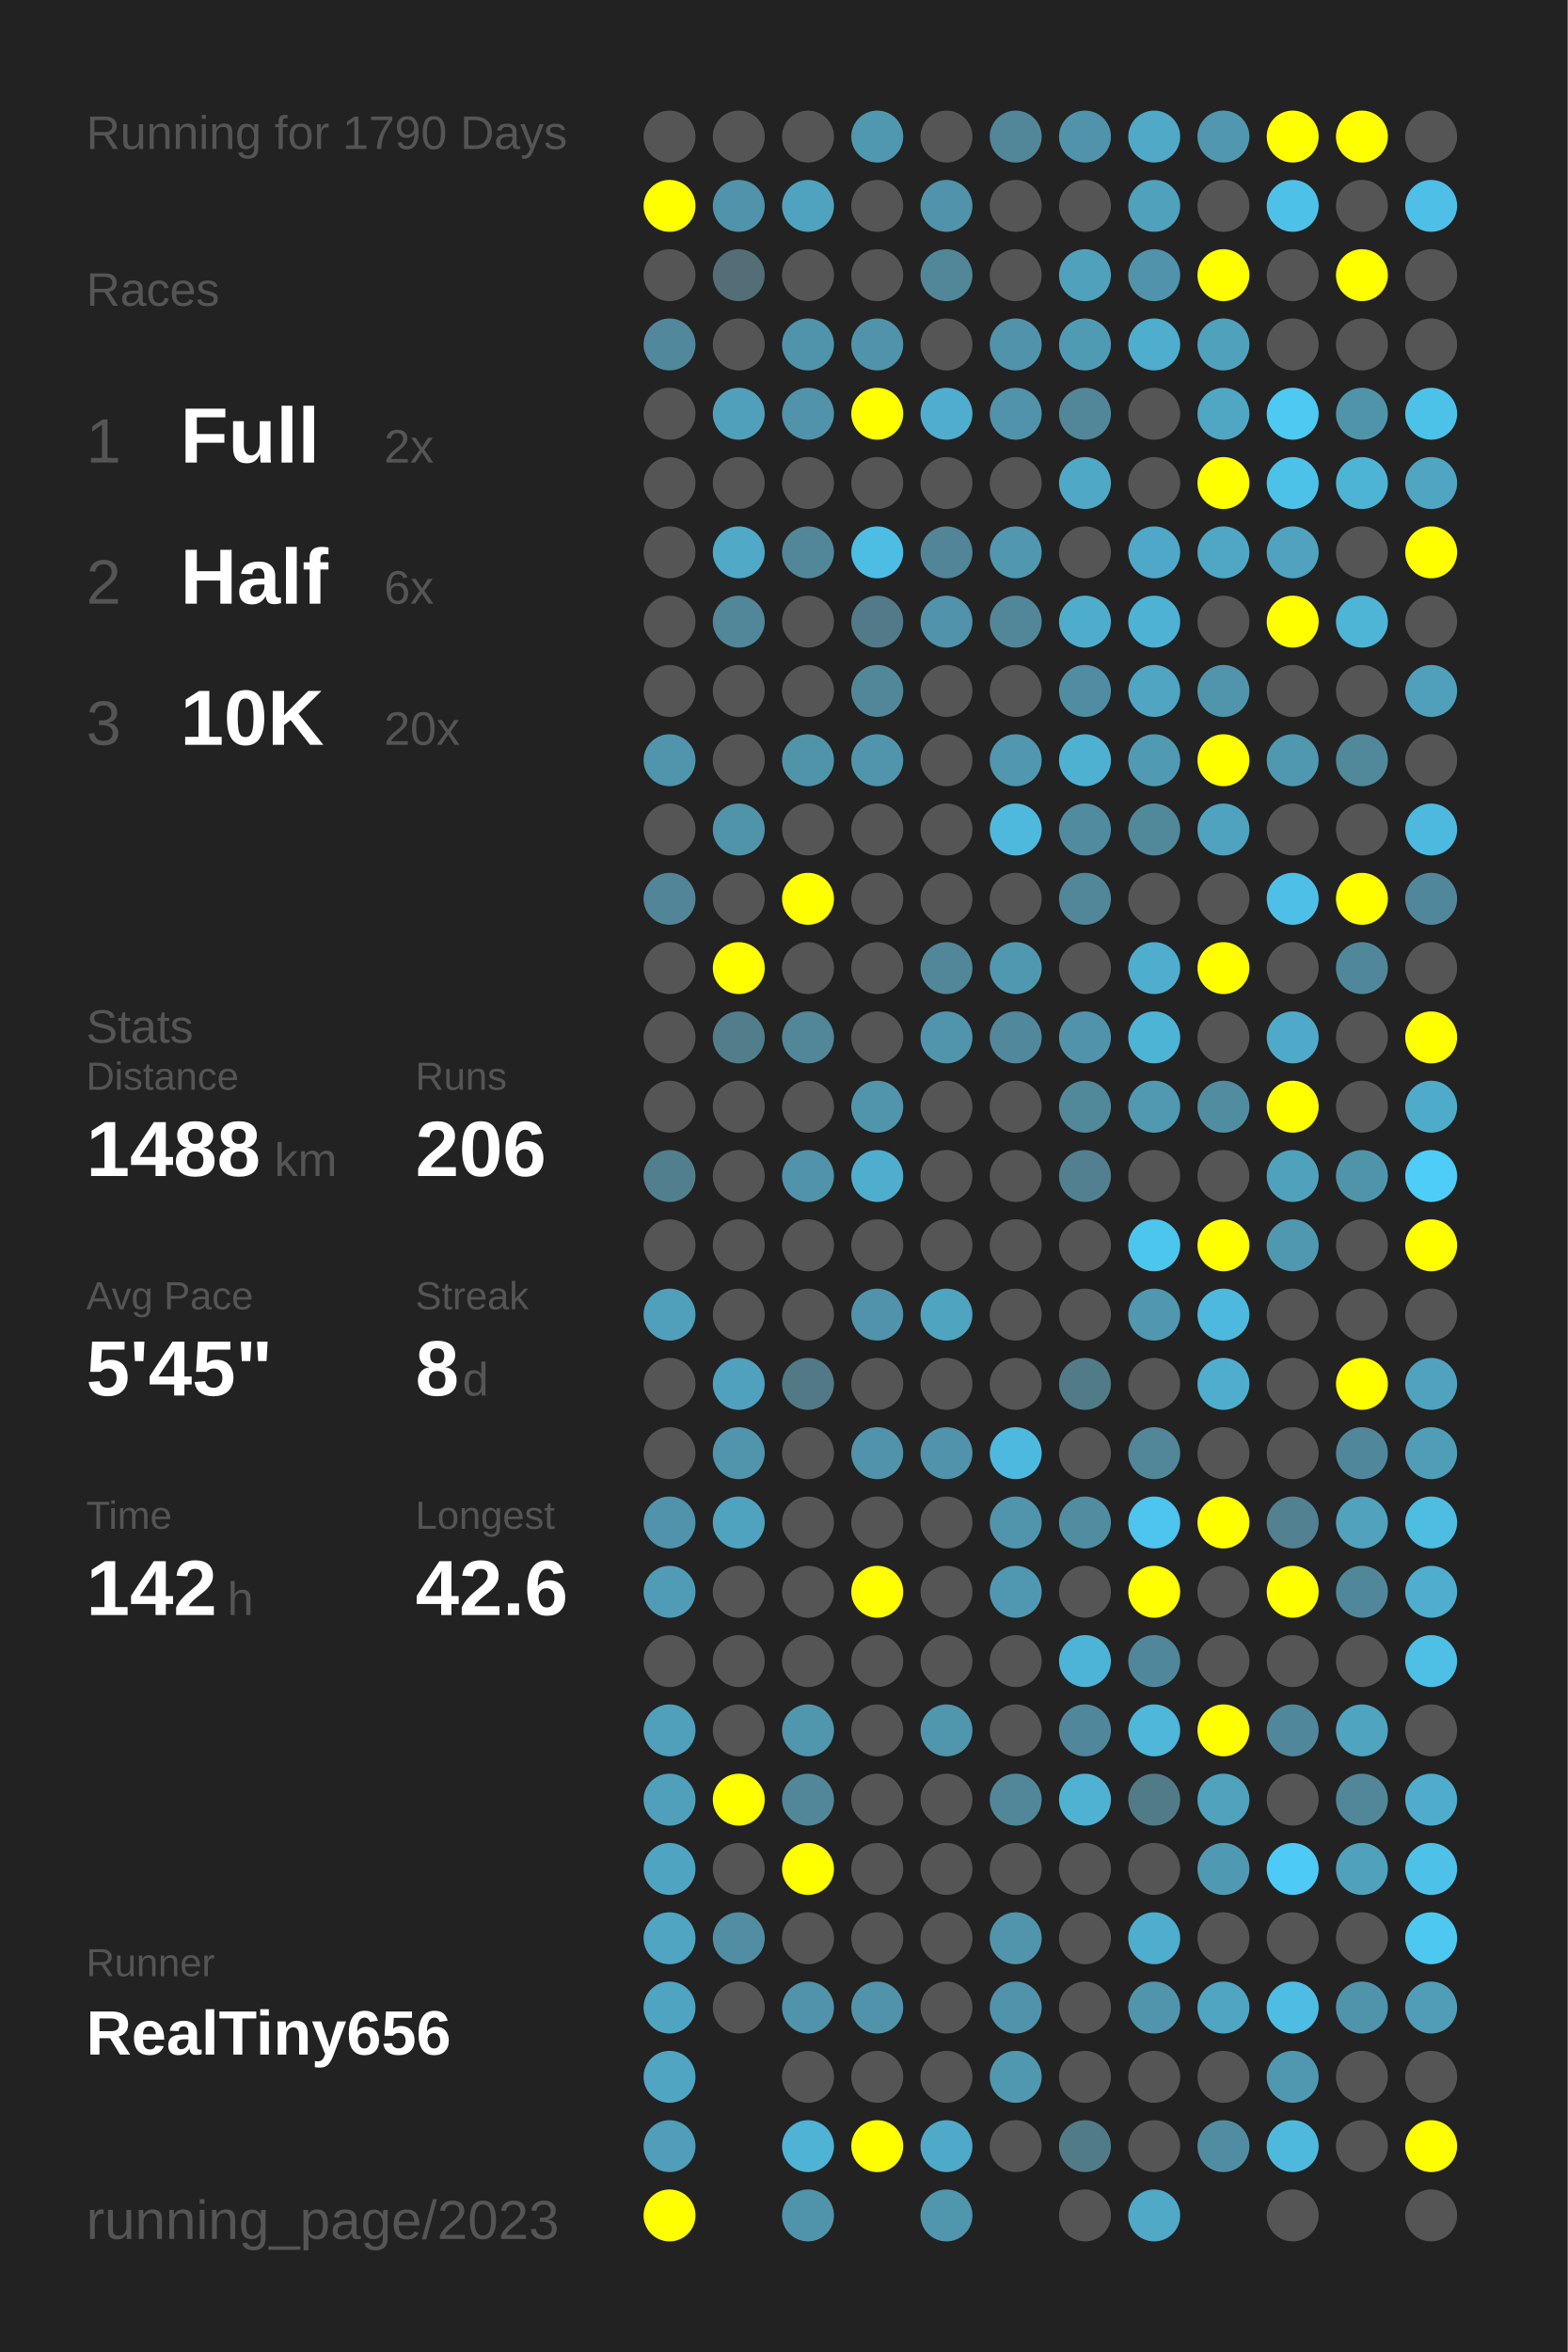
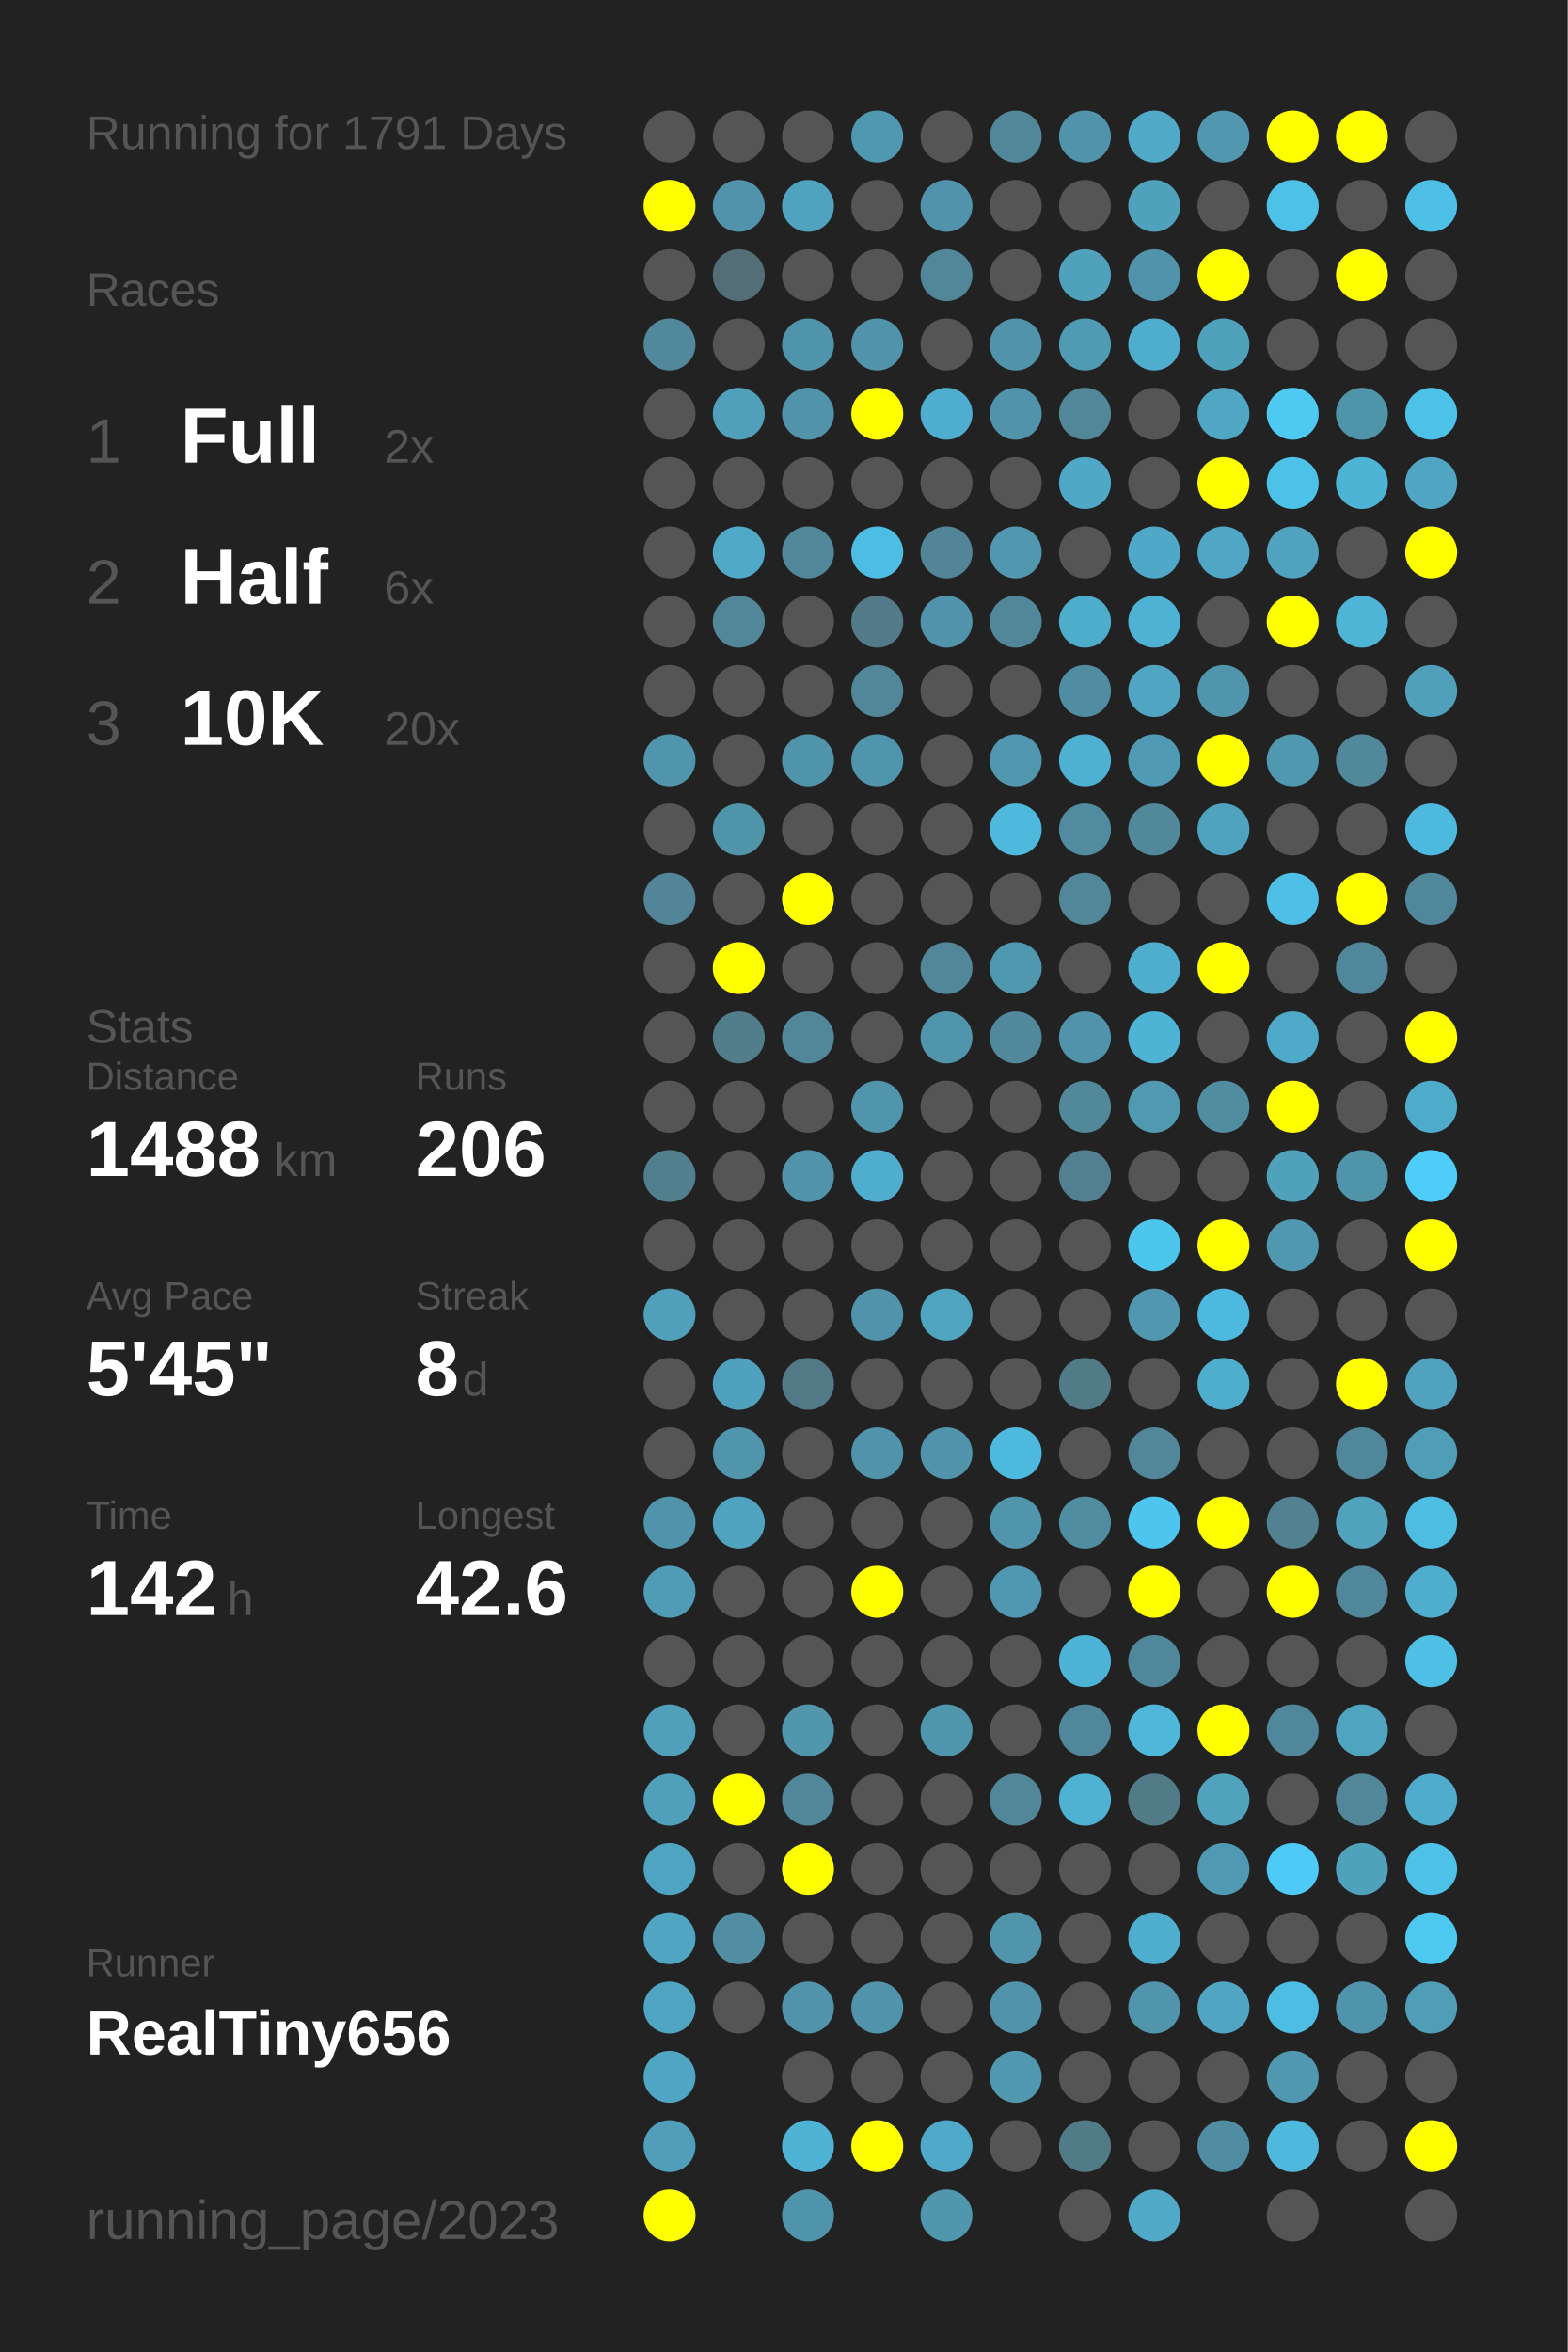
<svg xmlns="http://www.w3.org/2000/svg" baseProfile="full" height="300mm" version="1.1" viewBox="0,0,200,300" width="200mm">
  <defs />
  <rect fill="#222222" height="300" width="200" x="0" y="0" />
-   <text fill="#555555" style="font-size:6px; font-family:Arial;" x="11" y="19">Running for 1790 Days</text>
+   <text fill="#555555" style="font-size:6px; font-family:Arial;" x="11" y="19">Running for 1791 Days</text>
  <text fill="#555555" style="font-size:6px; font-family:Arial;" x="11" y="39">Races</text>
  <text fill="#555555" style="font-size:8px; font-family:Arial;" x="11" y="59">1</text>
  <text fill="#FFFFFF" style="font-size:10px; font-family:Arial; font-weight:bold;" x="23" y="59">Full</text>
  <text fill="#555555" style="font-size:6px; font-family:Arial;" x="49" y="59">2x</text>
  <text fill="#555555" style="font-size:8px; font-family:Arial;" x="11" y="77">2</text>
  <text fill="#FFFFFF" style="font-size:10px; font-family:Arial; font-weight:bold;" x="23" y="77">Half</text>
  <text fill="#555555" style="font-size:6px; font-family:Arial;" x="49" y="77">6x</text>
  <text fill="#555555" style="font-size:8px; font-family:Arial;" x="11" y="95">3</text>
  <text fill="#FFFFFF" style="font-size:10px; font-family:Arial; font-weight:bold;" x="23" y="95">10K</text>
  <text fill="#555555" style="font-size:6px; font-family:Arial;" x="49" y="95">20x</text>
  <text fill="#555555" style="font-size:6px; font-family:Arial;" x="11" y="133">Stats</text>
  <text fill="#555555" style="font-size:5px; font-family:Arial;" x="11" y="139">Distance</text>
  <text fill="#FFFFFF" style="font-size:10px; font-family:Arial; font-weight:bold;" x="11" y="150">1488</text>
  <text fill="#555555" style="font-size:6px; font-family:Arial;" x="35" y="150">km</text>
  <text fill="#555555" style="font-size:5px; font-family:Arial;" x="53" y="139">Runs</text>
  <text fill="#FFFFFF" style="font-size:10px; font-family:Arial; font-weight:bold;" x="53" y="150">206</text>
  <text fill="#555555" style="font-size:5px; font-family:Arial;" x="11" y="167">Avg Pace</text>
  <text fill="#FFFFFF" style="font-size:10px; font-family:Arial; font-weight:bold;" x="11" y="178">5'45"</text>
  <text fill="#555555" style="font-size:5px; font-family:Arial;" x="53" y="167">Streak</text>
  <text fill="#FFFFFF" style="font-size:10px; font-family:Arial; font-weight:bold;" x="53" y="178">8</text>
  <text fill="#555555" style="font-size:6px; font-family:Arial;" x="59" y="178">d</text>
  <text fill="#555555" style="font-size:5px; font-family:Arial;" x="11" y="195">Time</text>
  <text fill="#FFFFFF" style="font-size:10px; font-family:Arial; font-weight:bold;" x="11" y="206">142</text>
  <text fill="#555555" style="font-size:6px; font-family:Arial;" x="29" y="206">h</text>
  <text fill="#555555" style="font-size:5px; font-family:Arial;" x="53" y="195">Longest</text>
  <text fill="#FFFFFF" style="font-size:10px; font-family:Arial; font-weight:bold;" x="53" y="206">42.6</text>
  <text fill="#555555" style="font-size:5px; font-family:Arial;" x="11" y="252.065">Runner</text>
  <text fill="#FFFFFF" style="font-size:8px; font-family:Arial; font-weight:bold;" x="11" y="262.065">RealTiny656</text>
  <text fill="#555555" style="font-size:7px; font-family:Arial;" x="11" y="285.581">running_page/2023</text>
  <circle cx="85.417" cy="17.419" fill="#555555" r="3.312" />
  <circle cx="85.417" cy="26.258" fill="#FFFF00" r="3.312" />
  <circle cx="85.417" cy="35.097" fill="#555555" r="3.312" />
  <circle cx="85.417" cy="43.935" fill="#51889b" r="3.312" />
  <circle cx="85.417" cy="52.774" fill="#555555" r="3.312" />
  <circle cx="85.417" cy="61.613" fill="#555555" r="3.312" />
  <circle cx="85.417" cy="70.452" fill="#555555" r="3.312" />
  <circle cx="85.417" cy="79.29" fill="#555555" r="3.312" />
  <circle cx="85.417" cy="88.129" fill="#555555" r="3.312" />
  <circle cx="85.417" cy="96.968" fill="#5095ac" r="3.312" />
  <circle cx="85.417" cy="105.806" fill="#555555" r="3.312" />
  <circle cx="85.417" cy="114.645" fill="#518597" r="3.312" />
  <circle cx="85.417" cy="123.484" fill="#555555" r="3.312" />
  <circle cx="85.417" cy="132.323" fill="#555555" r="3.312" />
  <circle cx="85.417" cy="141.161" fill="#555555" r="3.312" />
  <circle cx="85.417" cy="150" fill="#527f8e" r="3.312" />
  <circle cx="85.417" cy="158.839" fill="#555555" r="3.312" />
  <circle cx="85.417" cy="167.677" fill="#50a0bb" r="3.312" />
  <circle cx="85.417" cy="176.516" fill="#555555" r="3.312" />
  <circle cx="85.417" cy="185.355" fill="#555555" r="3.312" />
  <circle cx="85.417" cy="194.194" fill="#5093aa" r="3.312" />
  <circle cx="85.417" cy="203.032" fill="#509cb6" r="3.312" />
  <circle cx="85.417" cy="211.871" fill="#555555" r="3.312" />
  <circle cx="85.417" cy="220.71" fill="#50a0bb" r="3.312" />
  <circle cx="85.417" cy="229.548" fill="#50a0bb" r="3.312" />
  <circle cx="85.417" cy="238.387" fill="#4fa4c1" r="3.312" />
  <circle cx="85.417" cy="247.226" fill="#4fa5c2" r="3.312" />
  <circle cx="85.417" cy="256.065" fill="#4fa4c1" r="3.312" />
  <circle cx="85.417" cy="264.903" fill="#4fa5c2" r="3.312" />
  <circle cx="85.417" cy="273.742" fill="#509eb9" r="3.312" />
  <circle cx="85.417" cy="282.581" fill="#FFFF00" r="3.312" />
  <circle cx="94.25" cy="17.419" fill="#555555" r="3.312" />
  <circle cx="94.25" cy="26.258" fill="#5093aa" r="3.312" />
  <circle cx="94.25" cy="35.097" fill="#536e77" r="3.312" />
  <circle cx="94.25" cy="43.935" fill="#555555" r="3.312" />
  <circle cx="94.25" cy="52.774" fill="#50a0bb" r="3.312" />
  <circle cx="94.25" cy="61.613" fill="#555555" r="3.312" />
  <circle cx="94.25" cy="70.452" fill="#4fa9c7" r="3.312" />
  <circle cx="94.25" cy="79.29" fill="#518799" r="3.312" />
  <circle cx="94.25" cy="88.129" fill="#555555" r="3.312" />
  <circle cx="94.25" cy="96.968" fill="#555555" r="3.312" />
  <circle cx="94.25" cy="105.806" fill="#5094aa" r="3.312" />
  <circle cx="94.25" cy="114.645" fill="#555555" r="3.312" />
  <circle cx="94.25" cy="123.484" fill="#FFFF00" r="3.312" />
  <circle cx="94.25" cy="132.323" fill="#527e8c" r="3.312" />
  <circle cx="94.25" cy="141.161" fill="#555555" r="3.312" />
  <circle cx="94.25" cy="150" fill="#555555" r="3.312" />
  <circle cx="94.25" cy="158.839" fill="#555555" r="3.312" />
  <circle cx="94.25" cy="167.677" fill="#555555" r="3.312" />
  <circle cx="94.25" cy="176.516" fill="#50a1bd" r="3.312" />
  <circle cx="94.25" cy="185.355" fill="#5095ac" r="3.312" />
  <circle cx="94.25" cy="194.194" fill="#4fa3bf" r="3.312" />
  <circle cx="94.25" cy="203.032" fill="#555555" r="3.312" />
  <circle cx="94.25" cy="211.871" fill="#555555" r="3.312" />
  <circle cx="94.25" cy="220.71" fill="#555555" r="3.312" />
  <circle cx="94.25" cy="229.548" fill="#FFFF00" r="3.312" />
  <circle cx="94.25" cy="238.387" fill="#555555" r="3.312" />
  <circle cx="94.25" cy="247.226" fill="#518ea3" r="3.312" />
  <circle cx="94.25" cy="256.065" fill="#555555" r="3.312" />
  <circle cx="103.083" cy="17.419" fill="#555555" r="3.312" />
  <circle cx="103.083" cy="26.258" fill="#4fa3bf" r="3.312" />
  <circle cx="103.083" cy="35.097" fill="#555555" r="3.312" />
  <circle cx="103.083" cy="43.935" fill="#5094ab" r="3.312" />
  <circle cx="103.083" cy="52.774" fill="#5093aa" r="3.312" />
  <circle cx="103.083" cy="61.613" fill="#555555" r="3.312" />
  <circle cx="103.083" cy="70.452" fill="#518799" r="3.312" />
  <circle cx="103.083" cy="79.29" fill="#555555" r="3.312" />
  <circle cx="103.083" cy="88.129" fill="#555555" r="3.312" />
  <circle cx="103.083" cy="96.968" fill="#5094aa" r="3.312" />
  <circle cx="103.083" cy="105.806" fill="#555555" r="3.312" />
  <circle cx="103.083" cy="114.645" fill="#FFFF00" r="3.312" />
  <circle cx="103.083" cy="123.484" fill="#555555" r="3.312" />
  <circle cx="103.083" cy="132.323" fill="#518799" r="3.312" />
  <circle cx="103.083" cy="141.161" fill="#555555" r="3.312" />
  <circle cx="103.083" cy="150" fill="#5093aa" r="3.312" />
  <circle cx="103.083" cy="158.839" fill="#555555" r="3.312" />
  <circle cx="103.083" cy="167.677" fill="#555555" r="3.312" />
  <circle cx="103.083" cy="176.516" fill="#527986" r="3.312" />
  <circle cx="103.083" cy="185.355" fill="#555555" r="3.312" />
  <circle cx="103.083" cy="194.194" fill="#555555" r="3.312" />
  <circle cx="103.083" cy="203.032" fill="#555555" r="3.312" />
  <circle cx="103.083" cy="211.871" fill="#555555" r="3.312" />
  <circle cx="103.083" cy="220.71" fill="#5096ad" r="3.312" />
  <circle cx="103.083" cy="229.548" fill="#518799" r="3.312" />
  <circle cx="103.083" cy="238.387" fill="#FFFF00" r="3.312" />
  <circle cx="103.083" cy="247.226" fill="#555555" r="3.312" />
  <circle cx="103.083" cy="256.065" fill="#5093aa" r="3.312" />
  <circle cx="103.083" cy="264.903" fill="#555555" r="3.312" />
  <circle cx="103.083" cy="273.742" fill="#4eb3d4" r="3.312" />
  <circle cx="103.083" cy="282.581" fill="#5094ab" r="3.312" />
  <circle cx="111.917" cy="17.419" fill="#5098b0" r="3.312" />
  <circle cx="111.917" cy="26.258" fill="#555555" r="3.312" />
  <circle cx="111.917" cy="35.097" fill="#555555" r="3.312" />
  <circle cx="111.917" cy="43.935" fill="#5193aa" r="3.312" />
  <circle cx="111.917" cy="52.774" fill="#FFFF00" r="3.312" />
  <circle cx="111.917" cy="61.613" fill="#555555" r="3.312" />
  <circle cx="111.917" cy="70.452" fill="#4ebde3" r="3.312" />
  <circle cx="111.917" cy="79.29" fill="#527a88" r="3.312" />
  <circle cx="111.917" cy="88.129" fill="#518799" r="3.312" />
  <circle cx="111.917" cy="96.968" fill="#5095ac" r="3.312" />
  <circle cx="111.917" cy="105.806" fill="#555555" r="3.312" />
  <circle cx="111.917" cy="114.645" fill="#555555" r="3.312" />
  <circle cx="111.917" cy="123.484" fill="#555555" r="3.312" />
  <circle cx="111.917" cy="132.323" fill="#555555" r="3.312" />
  <circle cx="111.917" cy="141.161" fill="#5095ac" r="3.312" />
  <circle cx="111.917" cy="150" fill="#4fadcd" r="3.312" />
  <circle cx="111.917" cy="158.839" fill="#555555" r="3.312" />
  <circle cx="111.917" cy="167.677" fill="#5093aa" r="3.312" />
  <circle cx="111.917" cy="176.516" fill="#555555" r="3.312" />
  <circle cx="111.917" cy="185.355" fill="#5093aa" r="3.312" />
  <circle cx="111.917" cy="194.194" fill="#555555" r="3.312" />
  <circle cx="111.917" cy="203.032" fill="#FFFF00" r="3.312" />
  <circle cx="111.917" cy="211.871" fill="#555555" r="3.312" />
  <circle cx="111.917" cy="220.71" fill="#555555" r="3.312" />
  <circle cx="111.917" cy="229.548" fill="#555555" r="3.312" />
  <circle cx="111.917" cy="238.387" fill="#555555" r="3.312" />
  <circle cx="111.917" cy="247.226" fill="#555555" r="3.312" />
  <circle cx="111.917" cy="256.065" fill="#5093aa" r="3.312" />
  <circle cx="111.917" cy="264.903" fill="#555555" r="3.312" />
  <circle cx="111.917" cy="273.742" fill="#FFFF00" r="3.312" />
  <circle cx="120.75" cy="17.419" fill="#555555" r="3.312" />
  <circle cx="120.75" cy="26.258" fill="#5093aa" r="3.312" />
  <circle cx="120.75" cy="35.097" fill="#518799" r="3.312" />
  <circle cx="120.75" cy="43.935" fill="#555555" r="3.312" />
  <circle cx="120.75" cy="52.774" fill="#4faecf" r="3.312" />
  <circle cx="120.75" cy="61.613" fill="#555555" r="3.312" />
  <circle cx="120.75" cy="70.452" fill="#518597" r="3.312" />
  <circle cx="120.75" cy="79.29" fill="#5093aa" r="3.312" />
  <circle cx="120.75" cy="88.129" fill="#555555" r="3.312" />
  <circle cx="120.75" cy="96.968" fill="#555555" r="3.312" />
  <circle cx="120.75" cy="105.806" fill="#555555" r="3.312" />
  <circle cx="120.75" cy="114.645" fill="#555555" r="3.312" />
  <circle cx="120.75" cy="123.484" fill="#518799" r="3.312" />
  <circle cx="120.75" cy="132.323" fill="#5095ac" r="3.312" />
  <circle cx="120.75" cy="141.161" fill="#555555" r="3.312" />
  <circle cx="120.75" cy="150" fill="#555555" r="3.312" />
  <circle cx="120.75" cy="158.839" fill="#555555" r="3.312" />
  <circle cx="120.75" cy="167.677" fill="#4fa4c0" r="3.312" />
  <circle cx="120.75" cy="176.516" fill="#555555" r="3.312" />
  <circle cx="120.75" cy="185.355" fill="#5093aa" r="3.312" />
  <circle cx="120.75" cy="194.194" fill="#555555" r="3.312" />
  <circle cx="120.75" cy="203.032" fill="#555555" r="3.312" />
  <circle cx="120.75" cy="211.871" fill="#555555" r="3.312" />
  <circle cx="120.75" cy="220.71" fill="#5096ad" r="3.312" />
  <circle cx="120.75" cy="229.548" fill="#555555" r="3.312" />
  <circle cx="120.75" cy="238.387" fill="#555555" r="3.312" />
  <circle cx="120.75" cy="247.226" fill="#555555" r="3.312" />
  <circle cx="120.75" cy="256.065" fill="#555555" r="3.312" />
  <circle cx="120.75" cy="264.903" fill="#555555" r="3.312" />
  <circle cx="120.75" cy="273.742" fill="#4fa9c8" r="3.312" />
  <circle cx="120.75" cy="282.581" fill="#5096ad" r="3.312" />
  <circle cx="129.583" cy="17.419" fill="#518799" r="3.312" />
  <circle cx="129.583" cy="26.258" fill="#555555" r="3.312" />
  <circle cx="129.583" cy="35.097" fill="#555555" r="3.312" />
  <circle cx="129.583" cy="43.935" fill="#5093aa" r="3.312" />
  <circle cx="129.583" cy="52.774" fill="#5093aa" r="3.312" />
  <circle cx="129.583" cy="61.613" fill="#555555" r="3.312" />
  <circle cx="129.583" cy="70.452" fill="#5097af" r="3.312" />
  <circle cx="129.583" cy="79.29" fill="#518799" r="3.312" />
  <circle cx="129.583" cy="88.129" fill="#555555" r="3.312" />
  <circle cx="129.583" cy="96.968" fill="#5097af" r="3.312" />
  <circle cx="129.583" cy="105.806" fill="#4eb9dd" r="3.312" />
  <circle cx="129.583" cy="114.645" fill="#555555" r="3.312" />
  <circle cx="129.583" cy="123.484" fill="#5098b0" r="3.312" />
  <circle cx="129.583" cy="132.323" fill="#51889b" r="3.312" />
  <circle cx="129.583" cy="141.161" fill="#555555" r="3.312" />
  <circle cx="129.583" cy="150" fill="#555555" r="3.312" />
  <circle cx="129.583" cy="158.839" fill="#555555" r="3.312" />
  <circle cx="129.583" cy="167.677" fill="#555555" r="3.312" />
  <circle cx="129.583" cy="176.516" fill="#555555" r="3.312" />
  <circle cx="129.583" cy="185.355" fill="#4eb9de" r="3.312" />
  <circle cx="129.583" cy="194.194" fill="#5095ac" r="3.312" />
  <circle cx="129.583" cy="203.032" fill="#5098b1" r="3.312" />
  <circle cx="129.583" cy="211.871" fill="#555555" r="3.312" />
  <circle cx="129.583" cy="220.71" fill="#555555" r="3.312" />
  <circle cx="129.583" cy="229.548" fill="#518799" r="3.312" />
  <circle cx="129.583" cy="238.387" fill="#555555" r="3.312" />
  <circle cx="129.583" cy="247.226" fill="#5095ac" r="3.312" />
  <circle cx="129.583" cy="256.065" fill="#5093aa" r="3.312" />
  <circle cx="129.583" cy="264.903" fill="#5098b0" r="3.312" />
  <circle cx="129.583" cy="273.742" fill="#555555" r="3.312" />
  <circle cx="138.417" cy="17.419" fill="#5093aa" r="3.312" />
  <circle cx="138.417" cy="26.258" fill="#555555" r="3.312" />
  <circle cx="138.417" cy="35.097" fill="#50a1bc" r="3.312" />
  <circle cx="138.417" cy="43.935" fill="#509bb4" r="3.312" />
  <circle cx="138.417" cy="52.774" fill="#518799" r="3.312" />
  <circle cx="138.417" cy="61.613" fill="#4fa8c6" r="3.312" />
  <circle cx="138.417" cy="70.452" fill="#555555" r="3.312" />
  <circle cx="138.417" cy="79.29" fill="#4fadcc" r="3.312" />
  <circle cx="138.417" cy="88.129" fill="#518da2" r="3.312" />
  <circle cx="138.417" cy="96.968" fill="#4fb1d2" r="3.312" />
  <circle cx="138.417" cy="105.806" fill="#518b9f" r="3.312" />
  <circle cx="138.417" cy="114.645" fill="#518799" r="3.312" />
  <circle cx="138.417" cy="123.484" fill="#555555" r="3.312" />
  <circle cx="138.417" cy="132.323" fill="#5093aa" r="3.312" />
  <circle cx="138.417" cy="141.161" fill="#51889a" r="3.312" />
  <circle cx="138.417" cy="150" fill="#528090" r="3.312" />
  <circle cx="138.417" cy="158.839" fill="#555555" r="3.312" />
  <circle cx="138.417" cy="167.677" fill="#555555" r="3.312" />
  <circle cx="138.417" cy="176.516" fill="#527b88" r="3.312" />
  <circle cx="138.417" cy="185.355" fill="#555555" r="3.312" />
  <circle cx="138.417" cy="194.194" fill="#518da1" r="3.312" />
  <circle cx="138.417" cy="203.032" fill="#555555" r="3.312" />
  <circle cx="138.417" cy="211.871" fill="#4eb4d7" r="3.312" />
  <circle cx="138.417" cy="220.71" fill="#51879a" r="3.312" />
  <circle cx="138.417" cy="229.548" fill="#4fb2d3" r="3.312" />
  <circle cx="138.417" cy="238.387" fill="#555555" r="3.312" />
  <circle cx="138.417" cy="247.226" fill="#555555" r="3.312" />
  <circle cx="138.417" cy="256.065" fill="#555555" r="3.312" />
  <circle cx="138.417" cy="264.903" fill="#555555" r="3.312" />
  <circle cx="138.417" cy="273.742" fill="#527b88" r="3.312" />
  <circle cx="138.417" cy="282.581" fill="#555555" r="3.312" />
  <circle cx="147.25" cy="17.419" fill="#4fa9c7" r="3.312" />
  <circle cx="147.25" cy="26.258" fill="#50a1bc" r="3.312" />
  <circle cx="147.25" cy="35.097" fill="#5093aa" r="3.312" />
  <circle cx="147.25" cy="43.935" fill="#4fadcd" r="3.312" />
  <circle cx="147.25" cy="52.774" fill="#555555" r="3.312" />
  <circle cx="147.25" cy="61.613" fill="#555555" r="3.312" />
  <circle cx="147.25" cy="70.452" fill="#4fa8c7" r="3.312" />
  <circle cx="147.25" cy="79.29" fill="#4eb2d4" r="3.312" />
  <circle cx="147.25" cy="88.129" fill="#4fa5c2" r="3.312" />
  <circle cx="147.25" cy="96.968" fill="#509ab3" r="3.312" />
  <circle cx="147.25" cy="105.806" fill="#51889a" r="3.312" />
  <circle cx="147.25" cy="114.645" fill="#555555" r="3.312" />
  <circle cx="147.25" cy="123.484" fill="#4fadcd" r="3.312" />
  <circle cx="147.25" cy="132.323" fill="#4eb4d6" r="3.312" />
  <circle cx="147.25" cy="141.161" fill="#5099b1" r="3.312" />
  <circle cx="147.25" cy="150" fill="#555555" r="3.312" />
  <circle cx="147.25" cy="158.839" fill="#4dc6ee" r="3.312" />
  <circle cx="147.25" cy="167.677" fill="#5097af" r="3.312" />
  <circle cx="147.25" cy="176.516" fill="#555555" r="3.312" />
  <circle cx="147.25" cy="185.355" fill="#518799" r="3.312" />
  <circle cx="147.25" cy="194.194" fill="#4dc5ee" r="3.312" />
  <circle cx="147.25" cy="203.032" fill="#FFFF00" r="3.312" />
  <circle cx="147.25" cy="211.871" fill="#51879a" r="3.312" />
  <circle cx="147.25" cy="220.71" fill="#4eb7da" r="3.312" />
  <circle cx="147.25" cy="229.548" fill="#527b88" r="3.312" />
  <circle cx="147.25" cy="238.387" fill="#555555" r="3.312" />
  <circle cx="147.25" cy="247.226" fill="#4fadcd" r="3.312" />
  <circle cx="147.25" cy="256.065" fill="#5095ac" r="3.312" />
  <circle cx="147.25" cy="264.903" fill="#555555" r="3.312" />
  <circle cx="147.25" cy="273.742" fill="#555555" r="3.312" />
  <circle cx="147.25" cy="282.581" fill="#4fa9c7" r="3.312" />
  <circle cx="156.083" cy="17.419" fill="#5097af" r="3.312" />
  <circle cx="156.083" cy="26.258" fill="#555555" r="3.312" />
  <circle cx="156.083" cy="35.097" fill="#FFFF00" r="3.312" />
  <circle cx="156.083" cy="43.935" fill="#50a1bc" r="3.312" />
  <circle cx="156.083" cy="52.774" fill="#4fa7c4" r="3.312" />
  <circle cx="156.083" cy="61.613" fill="#FFFF00" r="3.312" />
  <circle cx="156.083" cy="70.452" fill="#4fa7c5" r="3.312" />
  <circle cx="156.083" cy="79.29" fill="#555555" r="3.312" />
  <circle cx="156.083" cy="88.129" fill="#5095ac" r="3.312" />
  <circle cx="156.083" cy="96.968" fill="#FFFF00" r="3.312" />
  <circle cx="156.083" cy="105.806" fill="#4fa3bf" r="3.312" />
  <circle cx="156.083" cy="114.645" fill="#555555" r="3.312" />
  <circle cx="156.083" cy="123.484" fill="#FFFF00" r="3.312" />
  <circle cx="156.083" cy="132.323" fill="#555555" r="3.312" />
  <circle cx="156.083" cy="141.161" fill="#518da1" r="3.312" />
  <circle cx="156.083" cy="150" fill="#555555" r="3.312" />
  <circle cx="156.083" cy="158.839" fill="#FFFF00" r="3.312" />
  <circle cx="156.083" cy="167.677" fill="#4eb9de" r="3.312" />
  <circle cx="156.083" cy="176.516" fill="#4faece" r="3.312" />
  <circle cx="156.083" cy="185.355" fill="#555555" r="3.312" />
  <circle cx="156.083" cy="194.194" fill="#FFFF00" r="3.312" />
  <circle cx="156.083" cy="203.032" fill="#555555" r="3.312" />
  <circle cx="156.083" cy="211.871" fill="#555555" r="3.312" />
  <circle cx="156.083" cy="220.71" fill="#FFFF00" r="3.312" />
  <circle cx="156.083" cy="229.548" fill="#50a2bd" r="3.312" />
  <circle cx="156.083" cy="238.387" fill="#5099b2" r="3.312" />
  <circle cx="156.083" cy="247.226" fill="#555555" r="3.312" />
  <circle cx="156.083" cy="256.065" fill="#4fa5c2" r="3.312" />
  <circle cx="156.083" cy="264.903" fill="#555555" r="3.312" />
  <circle cx="156.083" cy="273.742" fill="#518da2" r="3.312" />
  <circle cx="164.917" cy="17.419" fill="#FFFF00" r="3.312" />
  <circle cx="164.917" cy="26.258" fill="#4ec1e8" r="3.312" />
  <circle cx="164.917" cy="35.097" fill="#555555" r="3.312" />
  <circle cx="164.917" cy="43.935" fill="#555555" r="3.312" />
  <circle cx="164.917" cy="52.774" fill="#4dc9f2" r="3.312" />
  <circle cx="164.917" cy="61.613" fill="#4dc2e9" r="3.312" />
  <circle cx="164.917" cy="70.452" fill="#50a2be" r="3.312" />
  <circle cx="164.917" cy="79.29" fill="#FFFF00" r="3.312" />
  <circle cx="164.917" cy="88.129" fill="#555555" r="3.312" />
  <circle cx="164.917" cy="96.968" fill="#5098b0" r="3.312" />
  <circle cx="164.917" cy="105.806" fill="#555555" r="3.312" />
  <circle cx="164.917" cy="114.645" fill="#4ec0e7" r="3.312" />
  <circle cx="164.917" cy="123.484" fill="#555555" r="3.312" />
  <circle cx="164.917" cy="132.323" fill="#4faac9" r="3.312" />
  <circle cx="164.917" cy="141.161" fill="#FFFF00" r="3.312" />
  <circle cx="164.917" cy="150" fill="#50a1bc" r="3.312" />
  <circle cx="164.917" cy="158.839" fill="#5098b0" r="3.312" />
  <circle cx="164.917" cy="167.677" fill="#555555" r="3.312" />
  <circle cx="164.917" cy="176.516" fill="#555555" r="3.312" />
  <circle cx="164.917" cy="185.355" fill="#555555" r="3.312" />
  <circle cx="164.917" cy="194.194" fill="#528191" r="3.312" />
  <circle cx="164.917" cy="203.032" fill="#FFFF00" r="3.312" />
  <circle cx="164.917" cy="211.871" fill="#555555" r="3.312" />
  <circle cx="164.917" cy="220.71" fill="#51879a" r="3.312" />
  <circle cx="164.917" cy="229.548" fill="#555555" r="3.312" />
  <circle cx="164.917" cy="238.387" fill="#4dcaf5" r="3.312" />
  <circle cx="164.917" cy="247.226" fill="#555555" r="3.312" />
  <circle cx="164.917" cy="256.065" fill="#4ebde3" r="3.312" />
  <circle cx="164.917" cy="264.903" fill="#5098b0" r="3.312" />
  <circle cx="164.917" cy="273.742" fill="#4eb9dd" r="3.312" />
  <circle cx="164.917" cy="282.581" fill="#555555" r="3.312" />
  <circle cx="173.75" cy="17.419" fill="#FFFF00" r="3.312" />
  <circle cx="173.75" cy="26.258" fill="#555555" r="3.312" />
  <circle cx="173.75" cy="35.097" fill="#FFFF00" r="3.312" />
  <circle cx="173.75" cy="43.935" fill="#555555" r="3.312" />
  <circle cx="173.75" cy="52.774" fill="#5094aa" r="3.312" />
  <circle cx="173.75" cy="61.613" fill="#4eb4d6" r="3.312" />
  <circle cx="173.75" cy="70.452" fill="#555555" r="3.312" />
  <circle cx="173.75" cy="79.29" fill="#4eb5d7" r="3.312" />
  <circle cx="173.75" cy="88.129" fill="#555555" r="3.312" />
  <circle cx="173.75" cy="96.968" fill="#51889a" r="3.312" />
  <circle cx="173.75" cy="105.806" fill="#555555" r="3.312" />
  <circle cx="173.75" cy="114.645" fill="#FFFF00" r="3.312" />
  <circle cx="173.75" cy="123.484" fill="#51879a" r="3.312" />
  <circle cx="173.75" cy="132.323" fill="#555555" r="3.312" />
  <circle cx="173.75" cy="141.161" fill="#555555" r="3.312" />
  <circle cx="173.75" cy="150" fill="#5094aa" r="3.312" />
  <circle cx="173.75" cy="158.839" fill="#555555" r="3.312" />
  <circle cx="173.75" cy="167.677" fill="#555555" r="3.312" />
  <circle cx="173.75" cy="176.516" fill="#FFFF00" r="3.312" />
  <circle cx="173.75" cy="185.355" fill="#51879a" r="3.312" />
  <circle cx="173.75" cy="194.194" fill="#50a2bd" r="3.312" />
  <circle cx="173.75" cy="203.032" fill="#51879a" r="3.312" />
  <circle cx="173.75" cy="211.871" fill="#555555" r="3.312" />
  <circle cx="173.75" cy="220.71" fill="#4fa4c0" r="3.312" />
  <circle cx="173.75" cy="229.548" fill="#518799" r="3.312" />
  <circle cx="173.75" cy="238.387" fill="#50a1bc" r="3.312" />
  <circle cx="173.75" cy="247.226" fill="#555555" r="3.312" />
  <circle cx="173.75" cy="256.065" fill="#5094ab" r="3.312" />
  <circle cx="173.75" cy="264.903" fill="#555555" r="3.312" />
  <circle cx="173.75" cy="273.742" fill="#555555" r="3.312" />
  <circle cx="182.583" cy="17.419" fill="#555555" r="3.312" />
  <circle cx="182.583" cy="26.258" fill="#4ebfe6" r="3.312" />
  <circle cx="182.583" cy="35.097" fill="#555555" r="3.312" />
  <circle cx="182.583" cy="43.935" fill="#555555" r="3.312" />
  <circle cx="182.583" cy="52.774" fill="#4dc2e9" r="3.312" />
  <circle cx="182.583" cy="61.613" fill="#4fa5c2" r="3.312" />
  <circle cx="182.583" cy="70.452" fill="#FFFF00" r="3.312" />
  <circle cx="182.583" cy="79.29" fill="#555555" r="3.312" />
  <circle cx="182.583" cy="88.129" fill="#50a0bc" r="3.312" />
  <circle cx="182.583" cy="96.968" fill="#555555" r="3.312" />
  <circle cx="182.583" cy="105.806" fill="#4eb9de" r="3.312" />
  <circle cx="182.583" cy="114.645" fill="#51879a" r="3.312" />
  <circle cx="182.583" cy="123.484" fill="#555555" r="3.312" />
  <circle cx="182.583" cy="132.323" fill="#FFFF00" r="3.312" />
  <circle cx="182.583" cy="141.161" fill="#4fabca" r="3.312" />
  <circle cx="182.583" cy="150" fill="#4dcdf8" r="3.312" />
  <circle cx="182.583" cy="158.839" fill="#FFFF00" r="3.312" />
  <circle cx="182.583" cy="167.677" fill="#555555" r="3.312" />
  <circle cx="182.583" cy="176.516" fill="#50a2be" r="3.312" />
  <circle cx="182.583" cy="185.355" fill="#509db7" r="3.312" />
  <circle cx="182.583" cy="194.194" fill="#4ebde2" r="3.312" />
  <circle cx="182.583" cy="203.032" fill="#4fadcd" r="3.312" />
  <circle cx="182.583" cy="211.871" fill="#4ebfe5" r="3.312" />
  <circle cx="182.583" cy="220.71" fill="#555555" r="3.312" />
  <circle cx="182.583" cy="229.548" fill="#4faccc" r="3.312" />
  <circle cx="182.583" cy="238.387" fill="#4ec1e8" r="3.312" />
  <circle cx="182.583" cy="247.226" fill="#4dc8f1" r="3.312" />
  <circle cx="182.583" cy="256.065" fill="#509db7" r="3.312" />
  <circle cx="182.583" cy="264.903" fill="#555555" r="3.312" />
  <circle cx="182.583" cy="273.742" fill="#FFFF00" r="3.312" />
  <circle cx="182.583" cy="282.581" fill="#555555" r="3.312" />
</svg>
